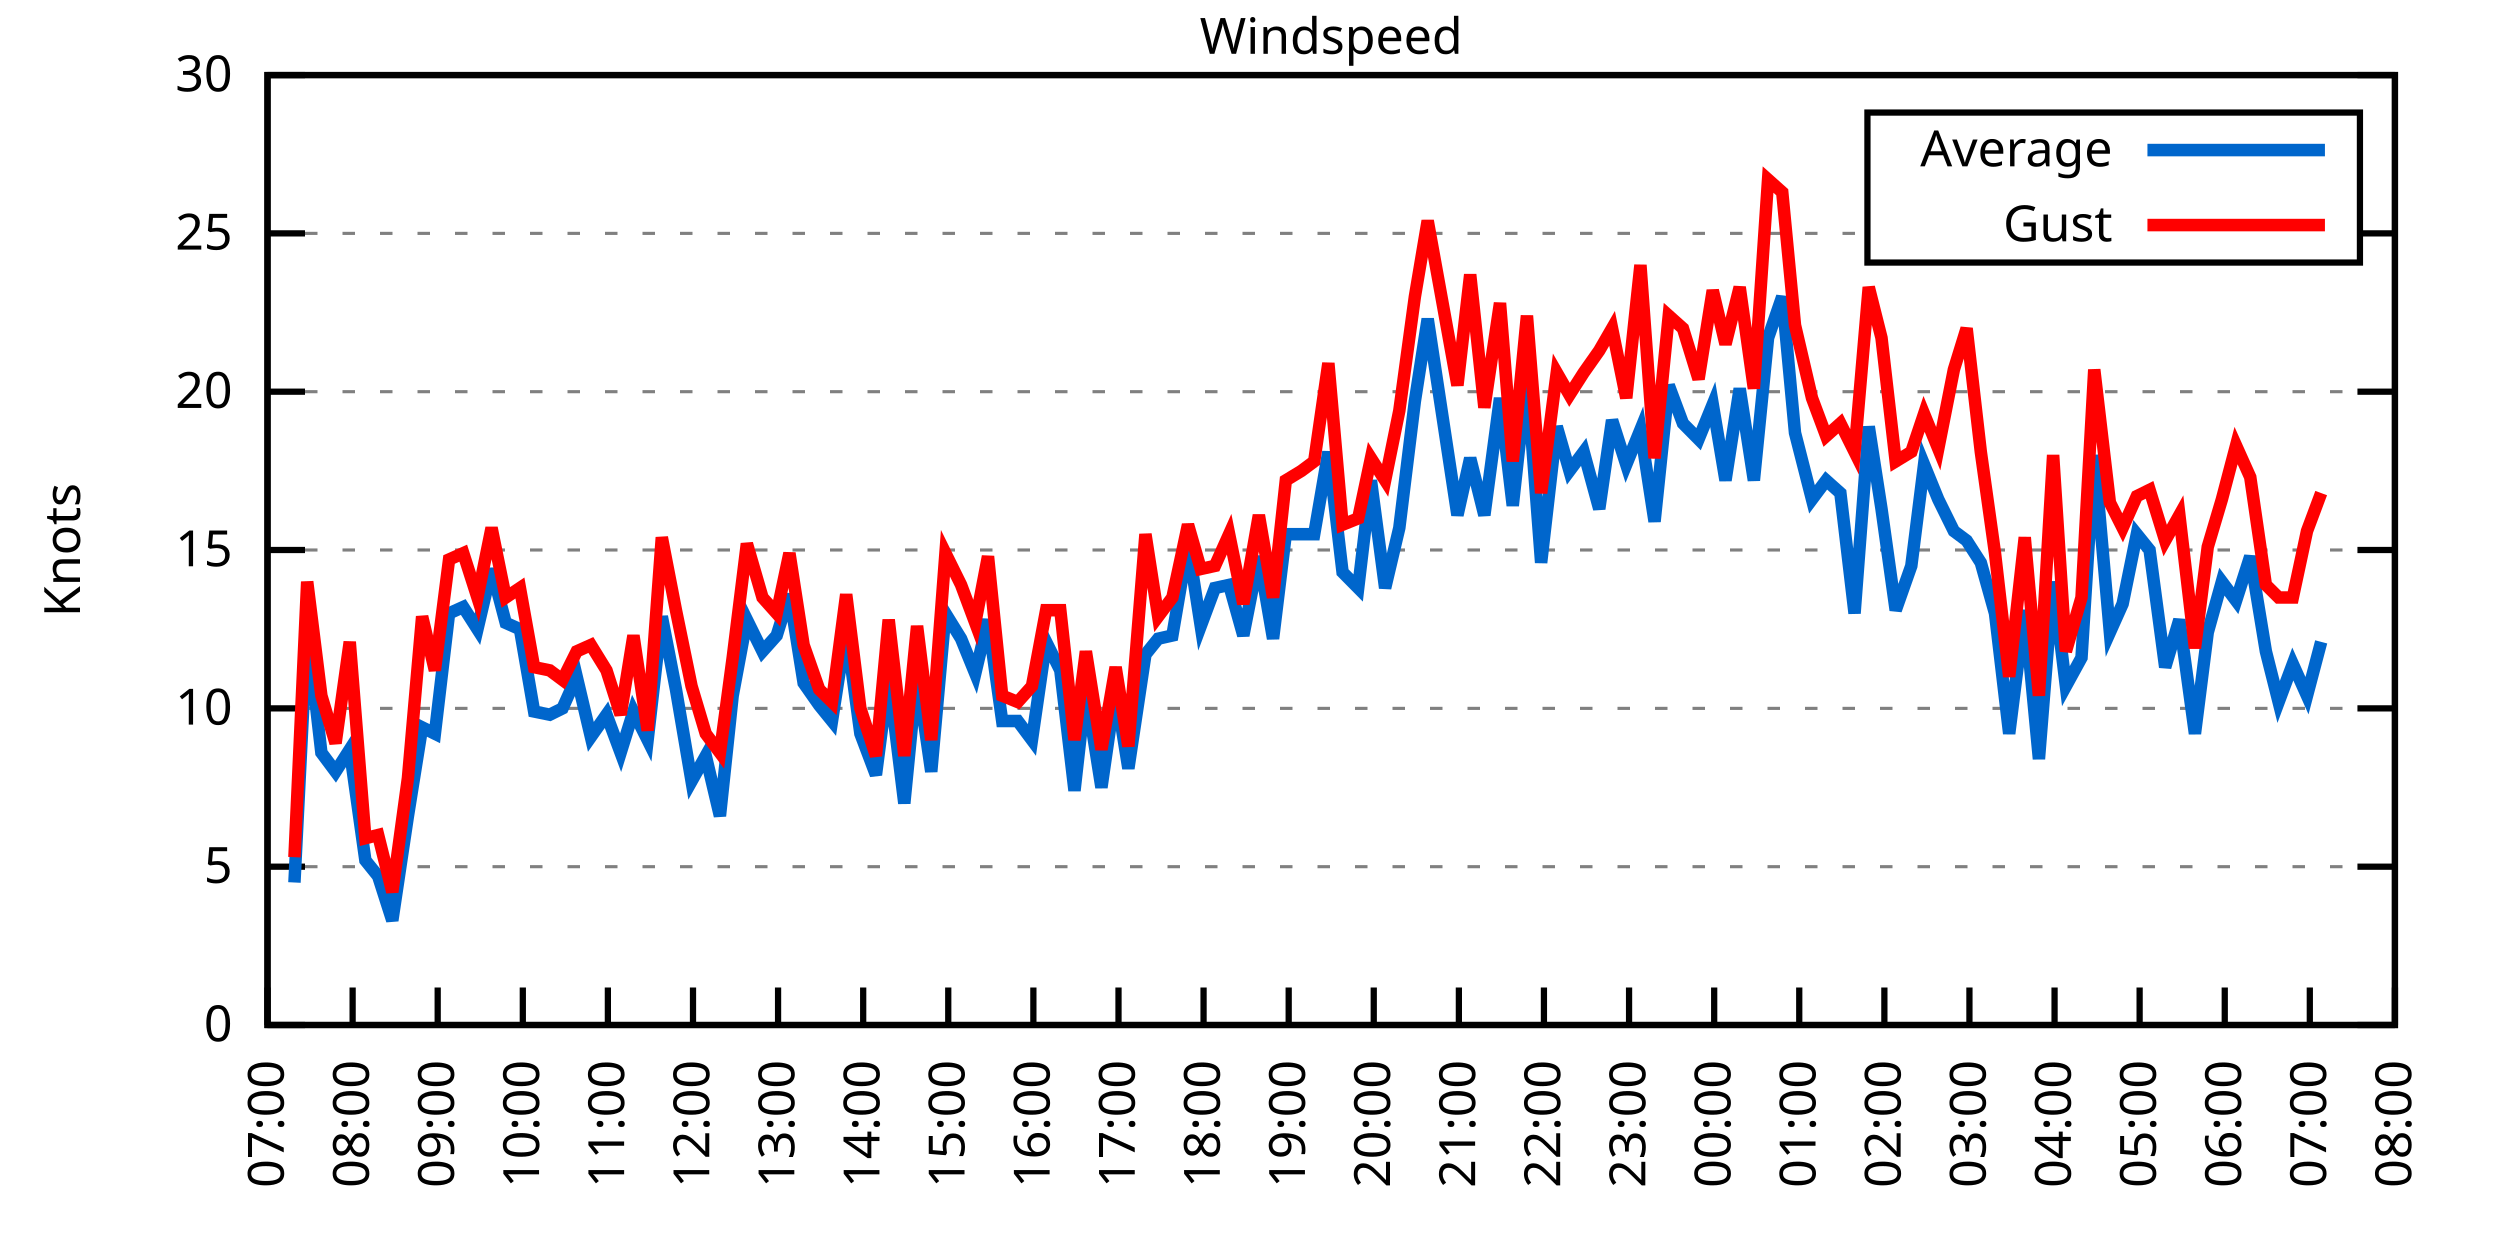
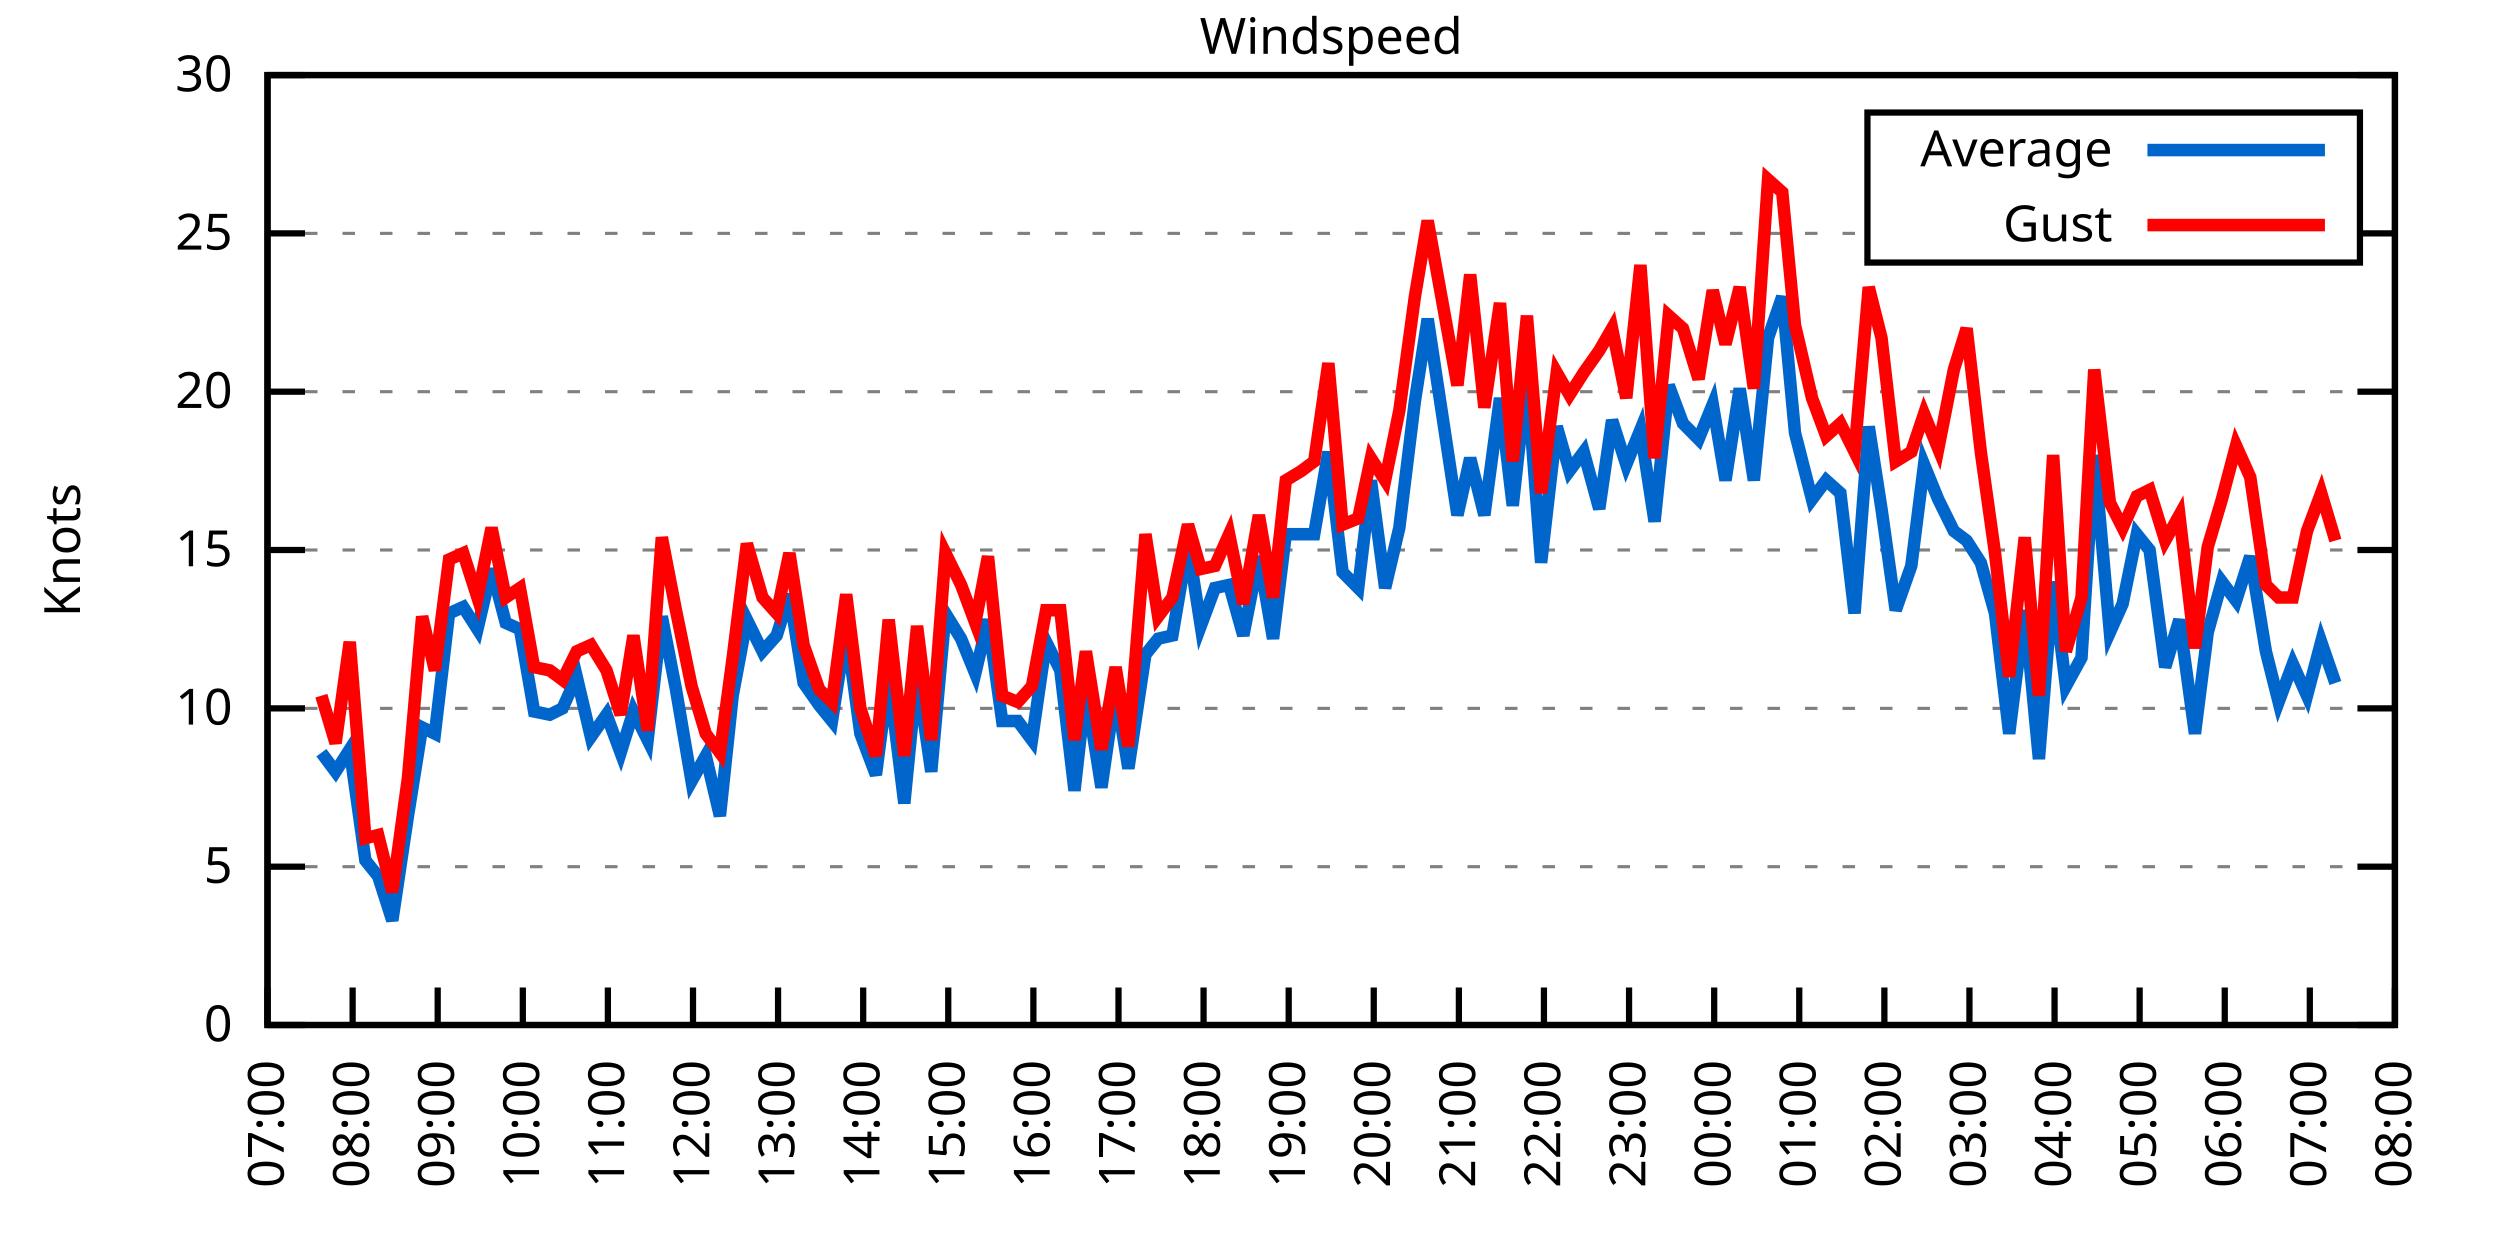
<svg xmlns="http://www.w3.org/2000/svg" xmlns:xlink="http://www.w3.org/1999/xlink" width="400" height="200" viewBox="0 0 400 200">
  <g id="gnuplot_canvas">
    <rect x="0" y="0" width="400" height="200" fill="none" />
    <defs>
      <circle id="gpDot" r="0.5" stroke-width="0.5" stroke="currentColor" />
      <path id="gpPt0" stroke-width="0.333" stroke="currentColor" d="M-1,0 h2 M0,-1 v2" />
      <path id="gpPt1" stroke-width="0.333" stroke="currentColor" d="M-1,-1 L1,1 M1,-1 L-1,1" />
      <path id="gpPt2" stroke-width="0.333" stroke="currentColor" d="M-1,0 L1,0 M0,-1 L0,1 M-1,-1 L1,1 M-1,1 L1,-1" />
      <rect id="gpPt3" stroke-width="0.333" stroke="currentColor" x="-1" y="-1" width="2" height="2" />
      <rect id="gpPt4" stroke-width="0.333" stroke="currentColor" fill="currentColor" x="-1" y="-1" width="2" height="2" />
      <circle id="gpPt5" stroke-width="0.333" stroke="currentColor" cx="0" cy="0" r="1" />
      <use xlink:href="#gpPt5" id="gpPt6" fill="currentColor" stroke="none" />
      <path id="gpPt7" stroke-width="0.333" stroke="currentColor" d="M0,-1.33 L-1.33,0.67 L1.33,0.67 z" />
      <use xlink:href="#gpPt7" id="gpPt8" fill="currentColor" stroke="none" />
      <use xlink:href="#gpPt7" id="gpPt9" stroke="currentColor" transform="rotate(180)" />
      <use xlink:href="#gpPt9" id="gpPt10" fill="currentColor" stroke="none" />
      <use xlink:href="#gpPt3" id="gpPt11" stroke="currentColor" transform="rotate(45)" />
      <use xlink:href="#gpPt11" id="gpPt12" fill="currentColor" stroke="none" />
      <path id="gpPt13" stroke-width="0.333" stroke="currentColor" d="M0,1.330 L1.265,0.411 L0.782,-1.067 L-0.782,-1.076 L-1.265,0.411 z" />
      <use xlink:href="#gpPt13" id="gpPt14" fill="currentColor" stroke="none" />
      <filter id="textbox" filterUnits="objectBoundingBox" x="0" y="0" height="1" width="1">
        <feFlood flood-color="white" flood-opacity="1" result="bgnd" />
        <feComposite in="SourceGraphic" in2="bgnd" operator="atop" />
      </filter>
      <filter id="greybox" filterUnits="objectBoundingBox" x="0" y="0" height="1" width="1">
        <feFlood flood-color="lightgrey" flood-opacity="1" result="grey" />
        <feComposite in="SourceGraphic" in2="grey" operator="atop" />
      </filter>
    </defs>
    <g fill="none" color="white" stroke="currentColor" stroke-width="1.00" stroke-linecap="butt" stroke-linejoin="miter">
</g>
    <g fill="none" color="black" stroke="currentColor" stroke-width="1.00" stroke-linecap="butt" stroke-linejoin="miter">
      <g stroke="none" shape-rendering="crispEdges">
        <polygon fill="rgb(255, 255, 255)" points="42.80,164.00 383.18,164.00 383.18,12.02 42.80,12.02 " />
      </g>
    </g>
    <g fill="none" color="black" stroke="currentColor" stroke-width="1.00" stroke-linecap="butt" stroke-linejoin="miter">
</g>
    <g fill="none" color="black" stroke="black" stroke-width="0.50" stroke-linecap="butt" stroke-linejoin="miter">
</g>
    <g fill="none" color="gray" stroke="currentColor" stroke-width="0.50" stroke-linecap="butt" stroke-linejoin="miter">
      <path stroke="gray" stroke-dasharray="2,4" class="gridline" d="M42.80,164.00 L383.19,164.00  " />
    </g>
    <g fill="none" color="gray" stroke="gray" stroke-width="1.00" stroke-linecap="butt" stroke-linejoin="miter">
</g>
    <g fill="none" color="black" stroke="currentColor" stroke-width="1.00" stroke-linecap="butt" stroke-linejoin="miter">
      <path stroke="black" d="M42.80,164.00 L48.80,164.00 M383.19,164.00 L377.19,164.00  " />
      <g transform="translate(37.20,166.60)" stroke="none" fill="black" font-family="Sans" font-size="8.00" text-anchor="end">
        <text>
          <tspan font-family="Sans"> 0</tspan>
        </text>
      </g>
    </g>
    <g fill="none" color="black" stroke="currentColor" stroke-width="1.00" stroke-linecap="butt" stroke-linejoin="miter">
</g>
    <g fill="none" color="black" stroke="black" stroke-width="0.50" stroke-linecap="butt" stroke-linejoin="miter">
</g>
    <g fill="none" color="gray" stroke="currentColor" stroke-width="0.50" stroke-linecap="butt" stroke-linejoin="miter">
      <path stroke="gray" stroke-dasharray="2,4" class="gridline" d="M42.80,138.67 L383.19,138.67  " />
    </g>
    <g fill="none" color="gray" stroke="gray" stroke-width="1.00" stroke-linecap="butt" stroke-linejoin="miter">
</g>
    <g fill="none" color="black" stroke="currentColor" stroke-width="1.00" stroke-linecap="butt" stroke-linejoin="miter">
      <path stroke="black" d="M42.80,138.67 L48.80,138.67 M383.19,138.67 L377.19,138.67  " />
      <g transform="translate(37.20,141.27)" stroke="none" fill="black" font-family="Sans" font-size="8.00" text-anchor="end">
        <text>
          <tspan font-family="Sans"> 5</tspan>
        </text>
      </g>
    </g>
    <g fill="none" color="black" stroke="currentColor" stroke-width="1.00" stroke-linecap="butt" stroke-linejoin="miter">
</g>
    <g fill="none" color="black" stroke="black" stroke-width="0.50" stroke-linecap="butt" stroke-linejoin="miter">
</g>
    <g fill="none" color="gray" stroke="currentColor" stroke-width="0.50" stroke-linecap="butt" stroke-linejoin="miter">
      <path stroke="gray" stroke-dasharray="2,4" class="gridline" d="M42.80,113.34 L383.19,113.34  " />
    </g>
    <g fill="none" color="gray" stroke="gray" stroke-width="1.00" stroke-linecap="butt" stroke-linejoin="miter">
</g>
    <g fill="none" color="black" stroke="currentColor" stroke-width="1.00" stroke-linecap="butt" stroke-linejoin="miter">
      <path stroke="black" d="M42.80,113.34 L48.80,113.34 M383.19,113.34 L377.19,113.34  " />
      <g transform="translate(37.20,115.94)" stroke="none" fill="black" font-family="Sans" font-size="8.00" text-anchor="end">
        <text>
          <tspan font-family="Sans"> 10</tspan>
        </text>
      </g>
    </g>
    <g fill="none" color="black" stroke="currentColor" stroke-width="1.00" stroke-linecap="butt" stroke-linejoin="miter">
</g>
    <g fill="none" color="black" stroke="black" stroke-width="0.50" stroke-linecap="butt" stroke-linejoin="miter">
</g>
    <g fill="none" color="gray" stroke="currentColor" stroke-width="0.50" stroke-linecap="butt" stroke-linejoin="miter">
      <path stroke="gray" stroke-dasharray="2,4" class="gridline" d="M42.80,88.00 L383.19,88.00  " />
    </g>
    <g fill="none" color="gray" stroke="gray" stroke-width="1.00" stroke-linecap="butt" stroke-linejoin="miter">
</g>
    <g fill="none" color="black" stroke="currentColor" stroke-width="1.00" stroke-linecap="butt" stroke-linejoin="miter">
      <path stroke="black" d="M42.80,88.00 L48.80,88.00 M383.19,88.00 L377.19,88.00  " />
      <g transform="translate(37.20,90.60)" stroke="none" fill="black" font-family="Sans" font-size="8.00" text-anchor="end">
        <text>
          <tspan font-family="Sans"> 15</tspan>
        </text>
      </g>
    </g>
    <g fill="none" color="black" stroke="currentColor" stroke-width="1.00" stroke-linecap="butt" stroke-linejoin="miter">
</g>
    <g fill="none" color="black" stroke="black" stroke-width="0.50" stroke-linecap="butt" stroke-linejoin="miter">
</g>
    <g fill="none" color="gray" stroke="currentColor" stroke-width="0.50" stroke-linecap="butt" stroke-linejoin="miter">
      <path stroke="gray" stroke-dasharray="2,4" class="gridline" d="M42.80,62.67 L383.19,62.67  " />
    </g>
    <g fill="none" color="gray" stroke="gray" stroke-width="1.00" stroke-linecap="butt" stroke-linejoin="miter">
</g>
    <g fill="none" color="black" stroke="currentColor" stroke-width="1.00" stroke-linecap="butt" stroke-linejoin="miter">
      <path stroke="black" d="M42.80,62.67 L48.80,62.67 M383.19,62.67 L377.19,62.67  " />
      <g transform="translate(37.20,65.27)" stroke="none" fill="black" font-family="Sans" font-size="8.00" text-anchor="end">
        <text>
          <tspan font-family="Sans"> 20</tspan>
        </text>
      </g>
    </g>
    <g fill="none" color="black" stroke="currentColor" stroke-width="1.00" stroke-linecap="butt" stroke-linejoin="miter">
</g>
    <g fill="none" color="black" stroke="black" stroke-width="0.50" stroke-linecap="butt" stroke-linejoin="miter">
</g>
    <g fill="none" color="gray" stroke="currentColor" stroke-width="0.50" stroke-linecap="butt" stroke-linejoin="miter">
      <path stroke="gray" stroke-dasharray="2,4" class="gridline" d="M42.80,37.34 L298.79,37.34 M377.59,37.34 L383.19,37.34  " />
    </g>
    <g fill="none" color="gray" stroke="gray" stroke-width="1.00" stroke-linecap="butt" stroke-linejoin="miter">
</g>
    <g fill="none" color="black" stroke="currentColor" stroke-width="1.00" stroke-linecap="butt" stroke-linejoin="miter">
      <path stroke="black" d="M42.80,37.34 L48.80,37.34 M383.19,37.34 L377.19,37.34  " />
      <g transform="translate(37.20,39.94)" stroke="none" fill="black" font-family="Sans" font-size="8.00" text-anchor="end">
        <text>
          <tspan font-family="Sans"> 25</tspan>
        </text>
      </g>
    </g>
    <g fill="none" color="black" stroke="currentColor" stroke-width="1.00" stroke-linecap="butt" stroke-linejoin="miter">
</g>
    <g fill="none" color="black" stroke="black" stroke-width="0.50" stroke-linecap="butt" stroke-linejoin="miter">
</g>
    <g fill="none" color="gray" stroke="currentColor" stroke-width="0.50" stroke-linecap="butt" stroke-linejoin="miter">
      <path stroke="gray" stroke-dasharray="2,4" class="gridline" d="M42.80,12.01 L383.19,12.01  " />
    </g>
    <g fill="none" color="gray" stroke="gray" stroke-width="1.00" stroke-linecap="butt" stroke-linejoin="miter">
</g>
    <g fill="none" color="black" stroke="currentColor" stroke-width="1.00" stroke-linecap="butt" stroke-linejoin="miter">
      <path stroke="black" d="M42.80,12.01 L48.80,12.01 M383.19,12.01 L377.19,12.01  " />
      <g transform="translate(37.20,14.61)" stroke="none" fill="black" font-family="Sans" font-size="8.00" text-anchor="end">
        <text>
          <tspan font-family="Sans"> 30</tspan>
        </text>
      </g>
    </g>
    <g fill="none" color="black" stroke="currentColor" stroke-width="1.00" stroke-linecap="butt" stroke-linejoin="miter">
      <path stroke="black" d="M42.80,164.00 L42.80,158.00  " />
      <g transform="translate(45.40,169.60) rotate(270.00)" stroke="none" fill="black" font-family="Sans" font-size="8.00" text-anchor="end">
        <text>
          <tspan font-family="Sans">07:00</tspan>
        </text>
      </g>
    </g>
    <g fill="none" color="black" stroke="currentColor" stroke-width="1.00" stroke-linecap="butt" stroke-linejoin="miter">
      <path stroke="black" d="M56.42,164.00 L56.42,158.00  " />
      <g transform="translate(59.02,169.60) rotate(270.00)" stroke="none" fill="black" font-family="Sans" font-size="8.00" text-anchor="end">
        <text>
          <tspan font-family="Sans">08:00</tspan>
        </text>
      </g>
    </g>
    <g fill="none" color="black" stroke="currentColor" stroke-width="1.00" stroke-linecap="butt" stroke-linejoin="miter">
      <path stroke="black" d="M70.03,164.00 L70.03,158.00  " />
      <g transform="translate(72.63,169.60) rotate(270.00)" stroke="none" fill="black" font-family="Sans" font-size="8.00" text-anchor="end">
        <text>
          <tspan font-family="Sans">09:00</tspan>
        </text>
      </g>
    </g>
    <g fill="none" color="black" stroke="currentColor" stroke-width="1.00" stroke-linecap="butt" stroke-linejoin="miter">
      <path stroke="black" d="M83.65,164.00 L83.65,158.00  " />
      <g transform="translate(86.25,169.60) rotate(270.00)" stroke="none" fill="black" font-family="Sans" font-size="8.00" text-anchor="end">
        <text>
          <tspan font-family="Sans">10:00</tspan>
        </text>
      </g>
    </g>
    <g fill="none" color="black" stroke="currentColor" stroke-width="1.00" stroke-linecap="butt" stroke-linejoin="miter">
      <path stroke="black" d="M97.26,164.00 L97.26,158.00  " />
      <g transform="translate(99.86,169.60) rotate(270.00)" stroke="none" fill="black" font-family="Sans" font-size="8.00" text-anchor="end">
        <text>
          <tspan font-family="Sans">11:00</tspan>
        </text>
      </g>
    </g>
    <g fill="none" color="black" stroke="currentColor" stroke-width="1.00" stroke-linecap="butt" stroke-linejoin="miter">
      <path stroke="black" d="M110.88,164.00 L110.88,158.00  " />
      <g transform="translate(113.48,169.60) rotate(270.00)" stroke="none" fill="black" font-family="Sans" font-size="8.00" text-anchor="end">
        <text>
          <tspan font-family="Sans">12:00</tspan>
        </text>
      </g>
    </g>
    <g fill="none" color="black" stroke="currentColor" stroke-width="1.00" stroke-linecap="butt" stroke-linejoin="miter">
      <path stroke="black" d="M124.49,164.00 L124.49,158.00  " />
      <g transform="translate(127.09,169.60) rotate(270.00)" stroke="none" fill="black" font-family="Sans" font-size="8.00" text-anchor="end">
        <text>
          <tspan font-family="Sans">13:00</tspan>
        </text>
      </g>
    </g>
    <g fill="none" color="black" stroke="currentColor" stroke-width="1.00" stroke-linecap="butt" stroke-linejoin="miter">
      <path stroke="black" d="M138.11,164.00 L138.11,158.00  " />
      <g transform="translate(140.71,169.60) rotate(270.00)" stroke="none" fill="black" font-family="Sans" font-size="8.00" text-anchor="end">
        <text>
          <tspan font-family="Sans">14:00</tspan>
        </text>
      </g>
    </g>
    <g fill="none" color="black" stroke="currentColor" stroke-width="1.00" stroke-linecap="butt" stroke-linejoin="miter">
      <path stroke="black" d="M151.72,164.00 L151.72,158.00  " />
      <g transform="translate(154.32,169.60) rotate(270.00)" stroke="none" fill="black" font-family="Sans" font-size="8.00" text-anchor="end">
        <text>
          <tspan font-family="Sans">15:00</tspan>
        </text>
      </g>
    </g>
    <g fill="none" color="black" stroke="currentColor" stroke-width="1.00" stroke-linecap="butt" stroke-linejoin="miter">
      <path stroke="black" d="M165.34,164.00 L165.34,158.00  " />
      <g transform="translate(167.94,169.60) rotate(270.00)" stroke="none" fill="black" font-family="Sans" font-size="8.00" text-anchor="end">
        <text>
          <tspan font-family="Sans">16:00</tspan>
        </text>
      </g>
    </g>
    <g fill="none" color="black" stroke="currentColor" stroke-width="1.00" stroke-linecap="butt" stroke-linejoin="miter">
      <path stroke="black" d="M178.96,164.00 L178.96,158.00  " />
      <g transform="translate(181.56,169.60) rotate(270.00)" stroke="none" fill="black" font-family="Sans" font-size="8.00" text-anchor="end">
        <text>
          <tspan font-family="Sans">17:00</tspan>
        </text>
      </g>
    </g>
    <g fill="none" color="black" stroke="currentColor" stroke-width="1.00" stroke-linecap="butt" stroke-linejoin="miter">
      <path stroke="black" d="M192.57,164.00 L192.57,158.00  " />
      <g transform="translate(195.17,169.60) rotate(270.00)" stroke="none" fill="black" font-family="Sans" font-size="8.00" text-anchor="end">
        <text>
          <tspan font-family="Sans">18:00</tspan>
        </text>
      </g>
    </g>
    <g fill="none" color="black" stroke="currentColor" stroke-width="1.00" stroke-linecap="butt" stroke-linejoin="miter">
      <path stroke="black" d="M206.19,164.00 L206.19,158.00  " />
      <g transform="translate(208.79,169.60) rotate(270.00)" stroke="none" fill="black" font-family="Sans" font-size="8.00" text-anchor="end">
        <text>
          <tspan font-family="Sans">19:00</tspan>
        </text>
      </g>
    </g>
    <g fill="none" color="black" stroke="currentColor" stroke-width="1.00" stroke-linecap="butt" stroke-linejoin="miter">
      <path stroke="black" d="M219.80,164.00 L219.80,158.00  " />
      <g transform="translate(222.40,169.60) rotate(270.00)" stroke="none" fill="black" font-family="Sans" font-size="8.00" text-anchor="end">
        <text>
          <tspan font-family="Sans">20:00</tspan>
        </text>
      </g>
    </g>
    <g fill="none" color="black" stroke="currentColor" stroke-width="1.00" stroke-linecap="butt" stroke-linejoin="miter">
      <path stroke="black" d="M233.42,164.00 L233.42,158.00  " />
      <g transform="translate(236.02,169.60) rotate(270.00)" stroke="none" fill="black" font-family="Sans" font-size="8.00" text-anchor="end">
        <text>
          <tspan font-family="Sans">21:00</tspan>
        </text>
      </g>
    </g>
    <g fill="none" color="black" stroke="currentColor" stroke-width="1.00" stroke-linecap="butt" stroke-linejoin="miter">
      <path stroke="black" d="M247.03,164.00 L247.03,158.00  " />
      <g transform="translate(249.63,169.60) rotate(270.00)" stroke="none" fill="black" font-family="Sans" font-size="8.00" text-anchor="end">
        <text>
          <tspan font-family="Sans">22:00</tspan>
        </text>
      </g>
    </g>
    <g fill="none" color="black" stroke="currentColor" stroke-width="1.00" stroke-linecap="butt" stroke-linejoin="miter">
      <path stroke="black" d="M260.65,164.00 L260.65,158.00  " />
      <g transform="translate(263.25,169.60) rotate(270.00)" stroke="none" fill="black" font-family="Sans" font-size="8.00" text-anchor="end">
        <text>
          <tspan font-family="Sans">23:00</tspan>
        </text>
      </g>
    </g>
    <g fill="none" color="black" stroke="currentColor" stroke-width="1.00" stroke-linecap="butt" stroke-linejoin="miter">
      <path stroke="black" d="M274.27,164.00 L274.27,158.00  " />
      <g transform="translate(276.87,169.60) rotate(270.00)" stroke="none" fill="black" font-family="Sans" font-size="8.00" text-anchor="end">
        <text>
          <tspan font-family="Sans">00:00</tspan>
        </text>
      </g>
    </g>
    <g fill="none" color="black" stroke="currentColor" stroke-width="1.00" stroke-linecap="butt" stroke-linejoin="miter">
      <path stroke="black" d="M287.88,164.00 L287.88,158.00  " />
      <g transform="translate(290.48,169.60) rotate(270.00)" stroke="none" fill="black" font-family="Sans" font-size="8.00" text-anchor="end">
        <text>
          <tspan font-family="Sans">01:00</tspan>
        </text>
      </g>
    </g>
    <g fill="none" color="black" stroke="currentColor" stroke-width="1.00" stroke-linecap="butt" stroke-linejoin="miter">
      <path stroke="black" d="M301.50,164.00 L301.50,158.00  " />
      <g transform="translate(304.10,169.60) rotate(270.00)" stroke="none" fill="black" font-family="Sans" font-size="8.00" text-anchor="end">
        <text>
          <tspan font-family="Sans">02:00</tspan>
        </text>
      </g>
    </g>
    <g fill="none" color="black" stroke="currentColor" stroke-width="1.00" stroke-linecap="butt" stroke-linejoin="miter">
      <path stroke="black" d="M315.11,164.00 L315.11,158.00  " />
      <g transform="translate(317.71,169.60) rotate(270.00)" stroke="none" fill="black" font-family="Sans" font-size="8.00" text-anchor="end">
        <text>
          <tspan font-family="Sans">03:00</tspan>
        </text>
      </g>
    </g>
    <g fill="none" color="black" stroke="currentColor" stroke-width="1.00" stroke-linecap="butt" stroke-linejoin="miter">
      <path stroke="black" d="M328.73,164.00 L328.73,158.00  " />
      <g transform="translate(331.33,169.60) rotate(270.00)" stroke="none" fill="black" font-family="Sans" font-size="8.00" text-anchor="end">
        <text>
          <tspan font-family="Sans">04:00</tspan>
        </text>
      </g>
    </g>
    <g fill="none" color="black" stroke="currentColor" stroke-width="1.00" stroke-linecap="butt" stroke-linejoin="miter">
      <path stroke="black" d="M342.34,164.00 L342.34,158.00  " />
      <g transform="translate(344.94,169.60) rotate(270.00)" stroke="none" fill="black" font-family="Sans" font-size="8.00" text-anchor="end">
        <text>
          <tspan font-family="Sans">05:00</tspan>
        </text>
      </g>
    </g>
    <g fill="none" color="black" stroke="currentColor" stroke-width="1.00" stroke-linecap="butt" stroke-linejoin="miter">
      <path stroke="black" d="M355.96,164.00 L355.96,158.00  " />
      <g transform="translate(358.56,169.60) rotate(270.00)" stroke="none" fill="black" font-family="Sans" font-size="8.00" text-anchor="end">
        <text>
          <tspan font-family="Sans">06:00</tspan>
        </text>
      </g>
    </g>
    <g fill="none" color="black" stroke="currentColor" stroke-width="1.00" stroke-linecap="butt" stroke-linejoin="miter">
      <path stroke="black" d="M369.57,164.00 L369.57,158.00  " />
      <g transform="translate(372.17,169.60) rotate(270.00)" stroke="none" fill="black" font-family="Sans" font-size="8.00" text-anchor="end">
        <text>
          <tspan font-family="Sans">07:00</tspan>
        </text>
      </g>
    </g>
    <g fill="none" color="black" stroke="currentColor" stroke-width="1.00" stroke-linecap="butt" stroke-linejoin="miter">
      <path stroke="black" d="M383.19,164.00 L383.19,158.00  " />
      <g transform="translate(385.79,169.60) rotate(270.00)" stroke="none" fill="black" font-family="Sans" font-size="8.00" text-anchor="end">
        <text>
          <tspan font-family="Sans">08:00</tspan>
        </text>
      </g>
    </g>
    <g fill="none" color="black" stroke="currentColor" stroke-width="1.00" stroke-linecap="butt" stroke-linejoin="miter">
</g>
    <g fill="none" color="black" stroke="currentColor" stroke-width="1.00" stroke-linecap="butt" stroke-linejoin="miter">
      <path stroke="black" d="M42.80,12.01 L42.80,164.00 L383.19,164.00 L383.19,12.01 L42.80,12.01 Z  " />
    </g>
    <g fill="none" color="black" stroke="currentColor" stroke-width="1.00" stroke-linecap="butt" stroke-linejoin="miter">
</g>
    <g fill="none" color="black" stroke="currentColor" stroke-width="1.00" stroke-linecap="butt" stroke-linejoin="miter">
      <path stroke="black" d="M298.79,42.01 L298.79,18.01 L377.59,18.01 L377.59,42.01 L298.79,42.01 Z  " />
    </g>
    <g id="Windspeed_plot_1">
      <g fill="none" color="white" stroke="black" stroke-width="2.00" stroke-linecap="butt" stroke-linejoin="miter">
</g>
      <g fill="none" color="black" stroke="currentColor" stroke-width="2.00" stroke-linecap="butt" stroke-linejoin="miter">
        <g transform="translate(337.99,26.61)" stroke="none" fill="black" font-family="Sans" font-size="8.00" text-anchor="end">
          <text>
            <tspan font-family="Sans">Average</tspan>
          </text>
        </g>
      </g>
      <g fill="none" color="black" stroke="currentColor" stroke-width="2.00" stroke-linecap="butt" stroke-linejoin="miter">
-         <path stroke="rgb(  0, 102, 204)" d="M343.59,24.01 L371.99,24.01 M47.11,141.20 L49.15,100.67 L51.42,120.43 L53.69,123.47 L55.96,119.92 L58.46,137.66   L60.50,140.19 L62.77,147.28 L65.27,130.56 L67.54,116.38 L69.58,117.39 L71.85,98.14 L74.12,97.12 L76.39,100.67   L78.65,91.04 L80.92,99.66 L83.19,100.67 L85.46,113.84 L87.96,114.35 L90.00,113.34 L92.27,108.27 L94.54,117.90   L97.04,114.35 L99.30,120.43 L101.35,113.84 L103.62,118.40 L105.89,98.64 L108.15,110.30 L110.65,124.99 L112.92,120.94   L115.19,130.56 L117.23,111.31 L119.50,99.15 L122.00,104.22 L124.27,101.68 L126.31,95.10 L128.58,109.28 L131.07,112.83   L133.12,115.36 L135.39,100.67 L137.66,117.39 L140.15,123.98 L142.19,108.27 L144.69,128.54 L146.73,107.76 L149.00,123.47   L151.27,98.14 L153.77,102.19 L156.04,107.76 L158.08,99.15 L160.35,115.36 L162.84,115.36 L165.11,118.40 L167.38,102.70   L169.65,107.26 L171.92,126.51 L173.74,110.30 L176.23,126.00 L178.50,110.30 L180.54,122.96 L183.27,104.72 L185.31,102.19   L187.58,101.68 L190.08,86.99 L192.12,100.16 L194.39,94.08 L196.66,93.58 L198.93,101.68 L201.42,89.02 L203.69,102.19   L205.73,85.47 L208.23,85.47 L210.27,85.47 L212.54,72.30 L214.81,91.55 L217.31,94.08 L219.35,76.86 L221.62,94.08   L223.89,84.46 L226.38,64.19 L228.43,51.02 L233.19,82.43 L235.23,73.31 L237.50,82.43 L240.00,63.69 L242.04,80.91   L244.31,60.14 L246.58,90.03 L249.08,68.25 L251.12,75.34 L253.39,72.30 L255.88,81.42 L257.93,67.23 L260.20,74.33   L262.47,68.75 L264.73,83.45 L267.00,61.66 L269.27,67.74 L271.77,70.27 L274.04,64.70 L276.08,76.86 L278.35,62.17   L280.62,76.86 L282.89,54.06 L285.16,47.47 L287.20,69.26 L289.92,79.90 L292.19,76.86 L294.46,78.89 L296.73,98.14   L299.00,68.25 L301.04,81.42 L303.31,97.63 L305.81,90.54 L307.85,74.33 L310.12,79.90 L312.62,84.97 L314.66,86.49   L316.93,90.03 L319.20,98.14 L321.47,117.39 L323.96,97.63 L326.23,121.44 L328.50,93.07 L330.54,109.79 L333.04,105.23   L335.08,72.81 L337.58,101.18 L339.62,96.62 L341.89,85.47 L343.93,88.00 L346.43,106.75 L348.70,99.15 L351.19,117.39   L353.24,101.18 L355.50,93.07 L357.77,96.11 L360.04,89.02 L362.54,104.22 L364.58,112.32 L366.85,106.24 L369.12,111.31   L371.39,102.70  " />
+         <path stroke="rgb(  0, 102, 204)" d="M343.59,24.01 L371.99,24.01 M51.42,120.43 L53.69,123.47 L55.96,119.92 L58.46,137.66 L60.50,140.19 L62.77,147.28   L65.27,130.56 L67.54,116.38 L69.58,117.39 L71.85,98.14 L74.12,97.12 L76.39,100.67 L78.65,91.04 L80.92,99.66   L83.19,100.67 L85.46,113.84 L87.96,114.35 L90.00,113.34 L92.27,108.27 L94.54,117.90 L97.04,114.35 L99.30,120.43   L101.35,113.84 L103.62,118.40 L105.89,98.64 L108.15,110.30 L110.65,124.99 L112.92,120.94 L115.19,130.56 L117.23,111.31   L119.50,99.15 L122.00,104.22 L124.27,101.68 L126.31,95.10 L128.58,109.28 L131.07,112.83 L133.12,115.36 L135.39,100.67   L137.66,117.39 L140.15,123.98 L142.19,108.27 L144.69,128.54 L146.73,107.76 L149.00,123.47 L151.27,98.14 L153.77,102.19   L156.04,107.76 L158.08,99.15 L160.35,115.36 L162.84,115.36 L165.11,118.40 L167.38,102.70 L169.65,107.26 L171.92,126.51   L173.74,110.30 L176.23,126.00 L178.50,110.30 L180.54,122.96 L183.27,104.72 L185.31,102.19 L187.58,101.68 L190.08,86.99   L192.12,100.16 L194.39,94.08 L196.66,93.58 L198.93,101.68 L201.42,89.02 L203.69,102.19 L205.73,85.47 L208.23,85.47   L210.27,85.47 L212.54,72.30 L214.81,91.55 L217.31,94.08 L219.35,76.86 L221.62,94.08 L223.89,84.46 L226.38,64.19   L228.43,51.02 L233.19,82.43 L235.23,73.31 L237.50,82.43 L240.00,63.69 L242.04,80.91 L244.31,60.14 L246.58,90.03   L249.08,68.25 L251.12,75.34 L253.39,72.30 L255.88,81.42 L257.93,67.23 L260.20,74.33 L262.47,68.75 L264.73,83.45   L267.00,61.66 L269.27,67.74 L271.77,70.27 L274.04,64.70 L276.08,76.86 L278.35,62.17 L280.62,76.86 L282.89,54.06   L285.16,47.47 L287.20,69.26 L289.92,79.90 L292.19,76.86 L294.46,78.89 L296.73,98.14 L299.00,68.25 L301.04,81.42   L303.31,97.63 L305.81,90.54 L307.85,74.33 L310.12,79.90 L312.62,84.97 L314.66,86.49 L316.93,90.03 L319.20,98.14   L321.47,117.39 L323.96,97.63 L326.23,121.44 L328.50,93.07 L330.54,109.79 L333.04,105.23 L335.08,72.81 L337.58,101.18   L339.62,96.62 L341.89,85.47 L343.93,88.00 L346.43,106.75 L348.70,99.15 L351.19,117.39 L353.24,101.18 L355.50,93.07   L357.77,96.11 L360.04,89.02 L362.54,104.22 L364.58,112.32 L366.85,106.24 L369.12,111.31 L371.39,102.70 L373.66,109.28    " />
      </g>
    </g>
    <g id="Windspeed_plot_2">
      <g fill="none" color="black" stroke="currentColor" stroke-width="2.00" stroke-linecap="butt" stroke-linejoin="miter">
        <g transform="translate(337.99,38.61)" stroke="none" fill="black" font-family="Sans" font-size="8.00" text-anchor="end">
          <text>
            <tspan font-family="Sans">Gust</tspan>
          </text>
        </g>
      </g>
      <g fill="none" color="black" stroke="currentColor" stroke-width="2.00" stroke-linecap="butt" stroke-linejoin="miter">
-         <path stroke="rgb(255,   0,   0)" d="M343.59,36.01 L371.99,36.01 M47.11,137.15 L49.15,93.07 L51.42,111.31 L53.69,118.91 L55.96,102.70 L58.46,134.11   L60.50,133.60 L62.77,142.72 L65.27,124.48 L67.54,98.64 L69.58,107.26 L71.85,89.52 L74.12,88.51 L76.39,95.60   L78.65,84.46 L80.92,95.60 L83.19,94.08 L85.46,106.75 L87.96,107.26 L90.00,108.78 L92.27,104.22 L94.54,103.20   L97.04,107.26 L99.30,114.35 L101.35,101.68 L103.62,116.88 L105.89,85.98 L108.15,97.63 L110.65,109.79 L112.92,117.39   L115.19,120.43 L117.23,105.23 L119.50,86.99 L122.00,95.60 L124.27,98.14 L126.31,88.51 L128.58,103.20 L131.07,110.30   L133.12,112.32 L135.39,95.10 L137.66,113.34 L140.15,120.94 L142.19,99.15 L144.69,120.94 L146.73,100.16 L149.00,118.40   L151.27,88.51 L153.77,93.58 L156.04,99.66 L158.08,89.02 L160.35,111.31 L162.84,112.32 L165.11,109.79 L167.38,97.63   L169.65,97.63 L171.92,118.40 L173.74,104.22 L176.23,119.92 L178.50,106.75 L180.54,119.42 L183.27,85.47 L185.31,98.64   L187.58,95.60 L190.08,83.95 L192.12,91.04 L194.39,90.54 L196.66,85.47 L198.93,96.62 L201.42,82.43 L203.69,95.60   L205.73,76.86 L208.23,75.34 L210.27,73.82 L212.54,58.11 L214.81,83.95 L217.31,82.94 L219.35,73.31 L221.62,76.86   L223.89,65.71 L226.38,47.47 L228.43,35.32 L233.19,61.66 L235.23,43.93 L237.50,65.21 L240.00,48.49 L242.04,73.82   L244.31,50.51 L246.58,78.89 L249.08,59.63 L251.12,63.18 L253.39,59.63 L255.88,56.09 L257.93,52.54 L260.20,63.69   L262.47,42.41 L264.73,73.31 L267.00,50.51 L269.27,52.54 L271.77,60.65 L274.04,46.46 L276.08,55.07 L278.35,45.95   L280.62,62.17 L282.89,28.73 L285.16,30.76 L287.20,52.03 L289.92,63.69 L292.19,69.77 L294.46,67.74 L296.73,72.30   L299.00,45.95 L301.04,54.06 L303.31,73.82 L305.81,72.30 L307.85,66.22 L310.12,71.79 L312.62,59.13 L314.66,52.54   L316.93,72.30 L319.20,88.51 L321.47,108.27 L323.96,85.98 L326.23,111.31 L328.50,72.81 L330.54,104.22 L333.04,95.60   L335.08,59.13 L337.58,80.41 L339.62,84.46 L341.89,79.39 L343.93,78.38 L346.43,86.49 L348.70,82.43 L351.19,103.71   L353.24,87.50 L355.50,79.90 L357.77,71.29 L360.04,76.35 L362.54,93.58 L364.58,95.60 L366.85,95.60 L369.12,84.97   L371.39,78.89  " />
+         <path stroke="rgb(255,   0,   0)" d="M343.59,36.01 L371.99,36.01 M51.42,111.31 L53.69,118.91 L55.96,102.70 L58.46,134.11 L60.50,133.60 L62.77,142.72   L65.27,124.48 L67.54,98.64 L69.58,107.26 L71.85,89.52 L74.12,88.51 L76.39,95.60 L78.65,84.46 L80.92,95.60   L83.19,94.08 L85.46,106.75 L87.96,107.26 L90.00,108.78 L92.27,104.22 L94.54,103.20 L97.04,107.26 L99.30,114.35   L101.35,101.68 L103.62,116.88 L105.89,85.98 L108.15,97.63 L110.65,109.79 L112.92,117.39 L115.19,120.43 L117.23,105.23   L119.50,86.99 L122.00,95.60 L124.27,98.14 L126.31,88.51 L128.58,103.20 L131.07,110.30 L133.12,112.32 L135.39,95.10   L137.66,113.34 L140.15,120.94 L142.19,99.15 L144.69,120.94 L146.73,100.16 L149.00,118.40 L151.27,88.51 L153.77,93.58   L156.04,99.66 L158.08,89.02 L160.35,111.31 L162.84,112.32 L165.11,109.79 L167.38,97.63 L169.65,97.63 L171.92,118.40   L173.74,104.22 L176.23,119.92 L178.50,106.75 L180.54,119.42 L183.27,85.47 L185.31,98.64 L187.58,95.60 L190.08,83.95   L192.12,91.04 L194.39,90.54 L196.66,85.47 L198.93,96.62 L201.42,82.43 L203.69,95.60 L205.73,76.86 L208.23,75.34   L210.27,73.82 L212.54,58.11 L214.81,83.95 L217.31,82.94 L219.35,73.31 L221.62,76.86 L223.89,65.71 L226.38,47.47   L228.43,35.32 L233.19,61.66 L235.23,43.93 L237.50,65.21 L240.00,48.49 L242.04,73.82 L244.31,50.51 L246.58,78.89   L249.08,59.63 L251.12,63.18 L253.39,59.63 L255.88,56.09 L257.93,52.54 L260.20,63.69 L262.47,42.41 L264.73,73.31   L267.00,50.51 L269.27,52.54 L271.77,60.65 L274.04,46.46 L276.08,55.07 L278.35,45.95 L280.62,62.17 L282.89,28.73   L285.16,30.76 L287.20,52.03 L289.92,63.69 L292.19,69.77 L294.46,67.74 L296.73,72.30 L299.00,45.95 L301.04,54.06   L303.31,73.82 L305.81,72.30 L307.85,66.22 L310.12,71.79 L312.62,59.13 L314.66,52.54 L316.93,72.30 L319.20,88.51   L321.47,108.27 L323.96,85.98 L326.23,111.31 L328.50,72.81 L330.54,104.22 L333.04,95.60 L335.08,59.13 L337.58,80.41   L339.62,84.46 L341.89,79.39 L343.93,78.38 L346.43,86.49 L348.70,82.43 L351.19,103.71 L353.24,87.50 L355.50,79.90   L357.77,71.29 L360.04,76.35 L362.54,93.58 L364.58,95.60 L366.85,95.60 L369.12,84.97 L371.39,78.89 L373.66,86.49    " />
      </g>
    </g>
    <g fill="none" color="black" stroke="currentColor" stroke-width="2.00" stroke-linecap="butt" stroke-linejoin="miter">
</g>
    <g fill="none" color="black" stroke="black" stroke-width="1.00" stroke-linecap="butt" stroke-linejoin="miter">
</g>
    <g fill="none" color="black" stroke="currentColor" stroke-width="1.00" stroke-linecap="butt" stroke-linejoin="miter">
      <path stroke="black" d="M42.80,12.01 L42.80,164.00 L383.19,164.00 L383.19,12.01 L42.80,12.01 Z  " />
      <g transform="translate(12.80,88.01) rotate(270.00)" stroke="none" fill="black" font-family="Sans" font-size="8.00" text-anchor="middle">
        <text>
          <tspan font-family="Sans">Knots</tspan>
        </text>
      </g>
    </g>
    <g fill="none" color="black" stroke="currentColor" stroke-width="1.00" stroke-linecap="butt" stroke-linejoin="miter">
</g>
    <g fill="none" color="black" stroke="currentColor" stroke-width="1.00" stroke-linecap="butt" stroke-linejoin="miter">
      <g transform="translate(212.99,8.61)" stroke="none" fill="black" font-family="Sans" font-size="8.00" text-anchor="middle">
        <text>
          <tspan font-family="Sans">Windspeed</tspan>
        </text>
      </g>
    </g>
    <g fill="none" color="black" stroke="currentColor" stroke-width="1.00" stroke-linecap="butt" stroke-linejoin="miter">
</g>
  </g>
</svg>
